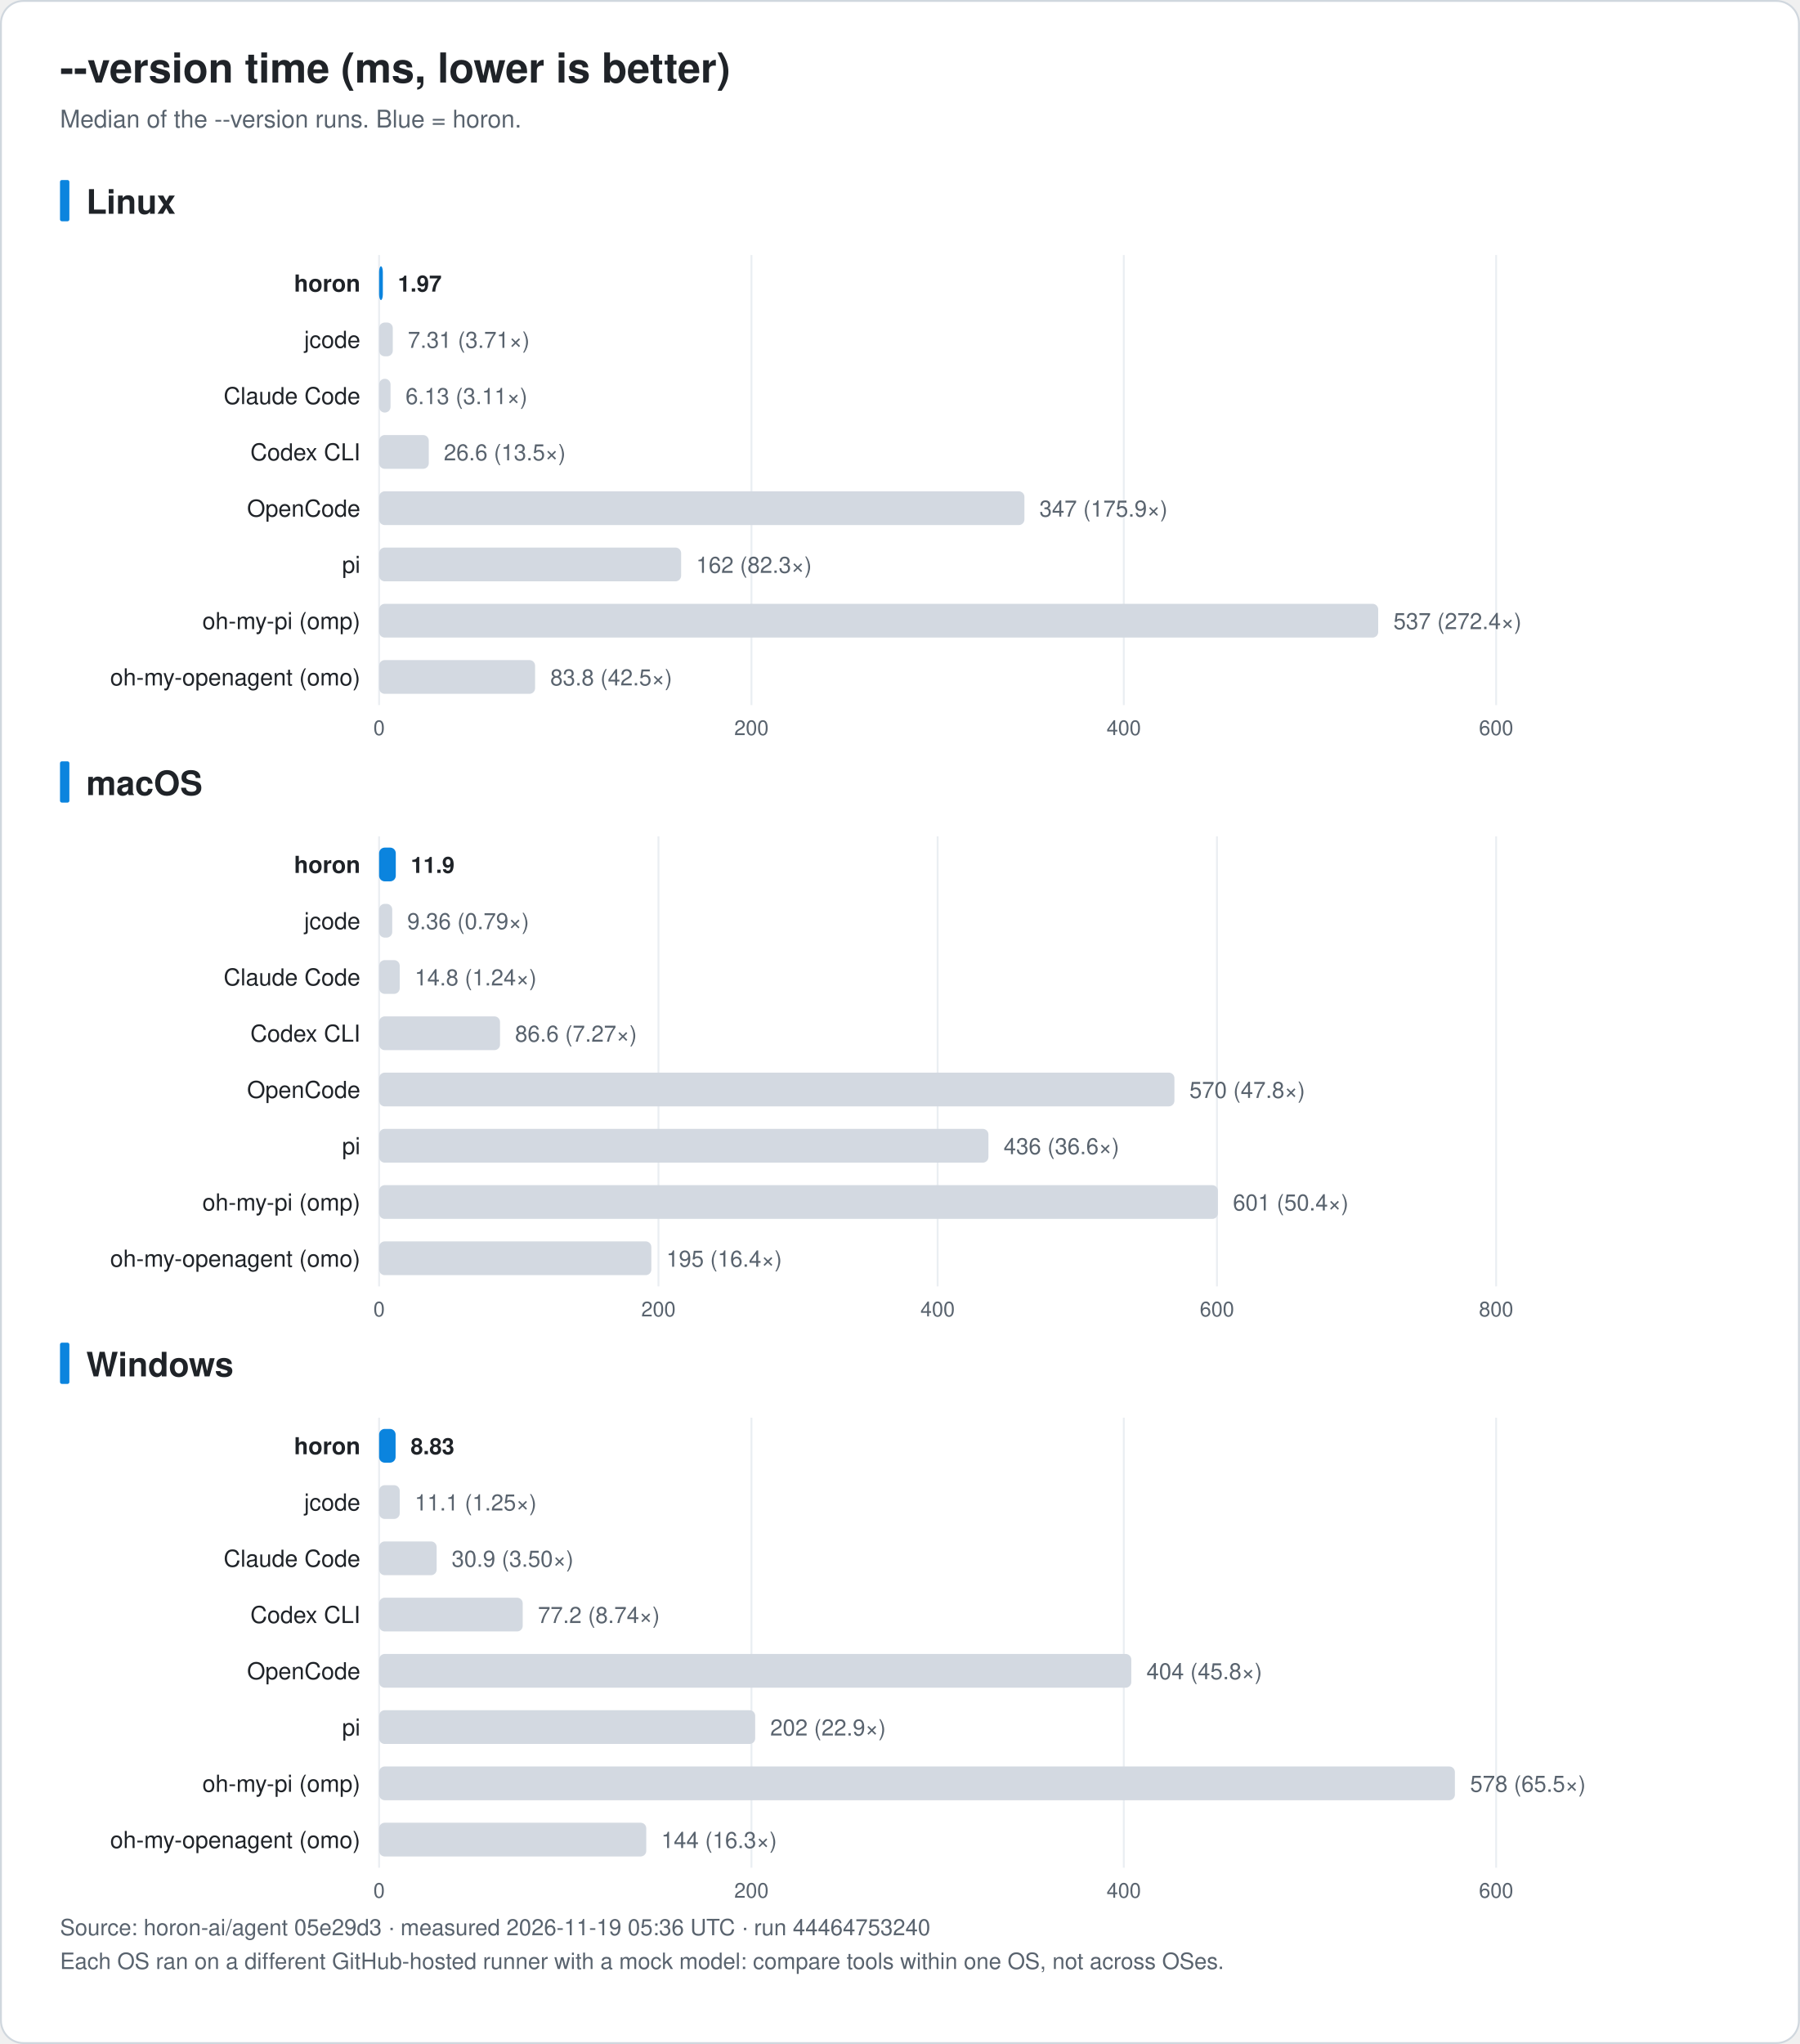
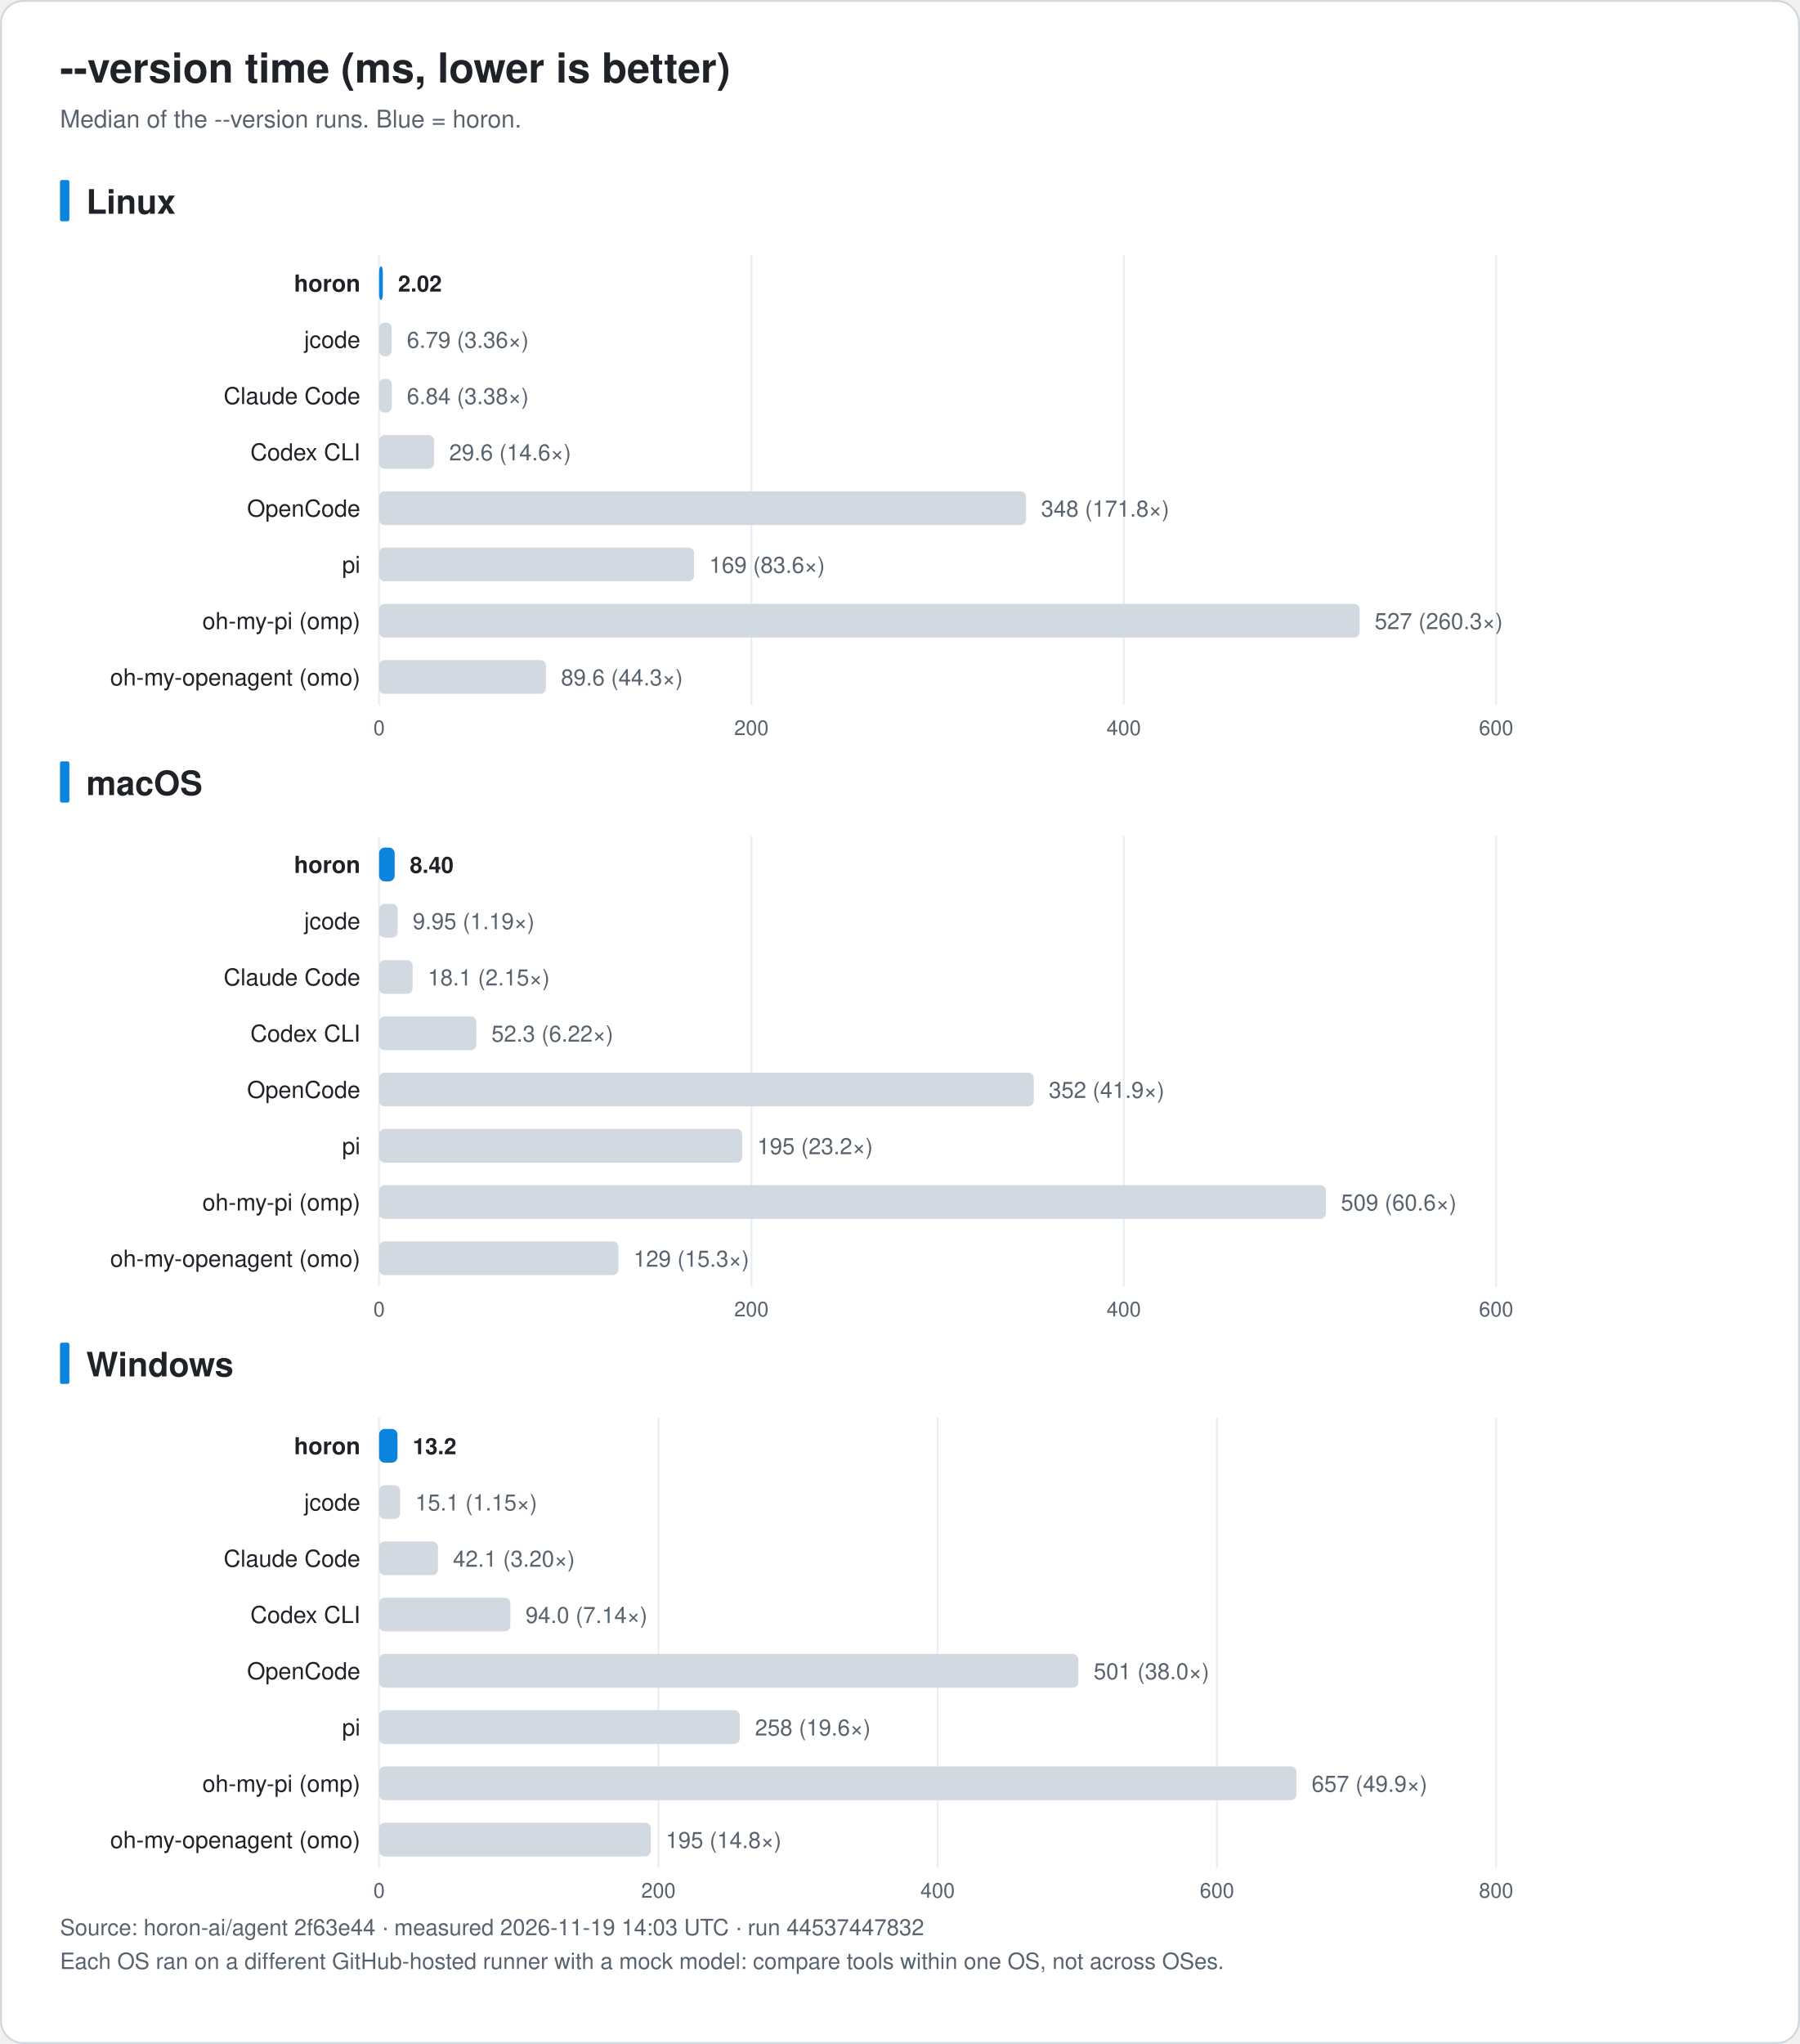
<svg xmlns="http://www.w3.org/2000/svg" width="960" height="1090" viewBox="0 0 960 1090" font-family="-apple-system, BlinkMacSystemFont, 'Segoe UI', 'Noto Sans KR', 'Apple SD Gothic Neo', Helvetica, Arial, sans-serif" role="img">
  <rect x="0.5" y="0.5" width="959" height="1089" rx="12" fill="#ffffff" stroke="#d0d7de" />
  <text x="32.0" y="44.0" font-size="22" fill="#1f2328" text-anchor="start" font-weight="bold">--version time (ms, lower is better)</text>
  <text x="32.0" y="68.0" font-size="13" fill="#59636e" text-anchor="start" font-weight="normal">Median of the --version runs. Blue = horon.</text>
  <rect x="32" y="96.0" width="5" height="22" rx="1" fill="#0b84de" />
  <text x="46.0" y="114.0" font-size="18" fill="#1f2328" text-anchor="start" font-weight="bold">Linux</text>
  <line x1="202.2" y1="136.0" x2="202.2" y2="376.0" stroke="#eaeef2" />
  <text x="202.2" y="392.0" font-size="11" fill="#59636e" text-anchor="middle" font-weight="normal">0</text>
  <line x1="400.8" y1="136.0" x2="400.8" y2="376.0" stroke="#eaeef2" />
  <text x="400.8" y="392.0" font-size="11" fill="#59636e" text-anchor="middle" font-weight="normal">200</text>
  <line x1="599.4" y1="136.0" x2="599.4" y2="376.0" stroke="#eaeef2" />
  <text x="599.4" y="392.0" font-size="11" fill="#59636e" text-anchor="middle" font-weight="normal">400</text>
  <line x1="798.0" y1="136.0" x2="798.0" y2="376.0" stroke="#eaeef2" />
  <text x="798.0" y="392.0" font-size="11" fill="#59636e" text-anchor="middle" font-weight="normal">600</text>
  <text x="192.2" y="155.5" font-size="12.5" fill="#1f2328" text-anchor="end" font-weight="bold">horon</text>
  <rect x="202.2" y="142.0" width="2.0" height="18" rx="3" fill="#0b84de" />
-   <text x="212.2" y="155.5" font-size="12" fill="#1f2328" text-anchor="start" font-weight="bold">1.97</text>
+   <text x="212.3" y="155.5" font-size="12" fill="#1f2328" text-anchor="start" font-weight="bold">2.02</text>
  <text x="192.2" y="185.5" font-size="12.5" fill="#1f2328" text-anchor="end" font-weight="normal">jcode</text>
-   <rect x="202.2" y="172.0" width="7.3" height="18" rx="3" fill="#d3d9e1" />
-   <text x="217.5" y="185.5" font-size="12" fill="#59636e" text-anchor="start" font-weight="normal">7.31 (3.71×)</text>
+   <rect x="202.2" y="172.0" width="6.7" height="18" rx="3" fill="#d3d9e1" />
+   <text x="217.0" y="185.5" font-size="12" fill="#59636e" text-anchor="start" font-weight="normal">6.79 (3.36×)</text>
  <text x="192.2" y="215.5" font-size="12.5" fill="#1f2328" text-anchor="end" font-weight="normal">Claude Code</text>
-   <rect x="202.2" y="202.0" width="6.1" height="18" rx="3" fill="#d3d9e1" />
-   <text x="216.3" y="215.5" font-size="12" fill="#59636e" text-anchor="start" font-weight="normal">6.13 (3.11×)</text>
+   <rect x="202.2" y="202.0" width="6.8" height="18" rx="3" fill="#d3d9e1" />
+   <text x="217.0" y="215.5" font-size="12" fill="#59636e" text-anchor="start" font-weight="normal">6.84 (3.38×)</text>
  <text x="192.2" y="245.5" font-size="12.5" fill="#1f2328" text-anchor="end" font-weight="normal">Codex CLI</text>
-   <rect x="202.2" y="232.0" width="26.5" height="18" rx="3" fill="#d3d9e1" />
-   <text x="236.7" y="245.5" font-size="12" fill="#59636e" text-anchor="start" font-weight="normal">26.6 (13.5×)</text>
+   <rect x="202.2" y="232.0" width="29.3" height="18" rx="3" fill="#d3d9e1" />
+   <text x="239.6" y="245.5" font-size="12" fill="#59636e" text-anchor="start" font-weight="normal">29.6 (14.6×)</text>
  <text x="192.2" y="275.5" font-size="12.5" fill="#1f2328" text-anchor="end" font-weight="normal">OpenCode</text>
-   <rect x="202.2" y="262.0" width="344.2" height="18" rx="3" fill="#d3d9e1" />
-   <text x="554.4" y="275.5" font-size="12" fill="#59636e" text-anchor="start" font-weight="normal">347 (175.9×)</text>
+   <rect x="202.2" y="262.0" width="345.1" height="18" rx="3" fill="#d3d9e1" />
+   <text x="555.3" y="275.5" font-size="12" fill="#59636e" text-anchor="start" font-weight="normal">348 (171.8×)</text>
  <text x="192.2" y="305.5" font-size="12.5" fill="#1f2328" text-anchor="end" font-weight="normal">pi</text>
-   <rect x="202.2" y="292.0" width="161.1" height="18" rx="3" fill="#d3d9e1" />
-   <text x="371.3" y="305.5" font-size="12" fill="#59636e" text-anchor="start" font-weight="normal">162 (82.3×)</text>
+   <rect x="202.2" y="292.0" width="168.0" height="18" rx="3" fill="#d3d9e1" />
+   <text x="378.3" y="305.5" font-size="12" fill="#59636e" text-anchor="start" font-weight="normal">169 (83.6×)</text>
  <text x="192.2" y="335.5" font-size="12.5" fill="#1f2328" text-anchor="end" font-weight="normal">oh-my-pi (omp)</text>
-   <rect x="202.2" y="322.0" width="532.9" height="18" rx="3" fill="#d3d9e1" />
-   <text x="743.2" y="335.5" font-size="12" fill="#59636e" text-anchor="start" font-weight="normal">537 (272.4×)</text>
+   <rect x="202.2" y="322.0" width="523.0" height="18" rx="3" fill="#d3d9e1" />
+   <text x="733.2" y="335.5" font-size="12" fill="#59636e" text-anchor="start" font-weight="normal">527 (260.3×)</text>
  <text x="192.2" y="365.5" font-size="12.5" fill="#1f2328" text-anchor="end" font-weight="normal">oh-my-openagent (omo)</text>
-   <rect x="202.2" y="352.0" width="83.2" height="18" rx="3" fill="#d3d9e1" />
-   <text x="293.5" y="365.5" font-size="12" fill="#59636e" text-anchor="start" font-weight="normal">83.8 (42.5×)</text>
+   <rect x="202.2" y="352.0" width="89.0" height="18" rx="3" fill="#d3d9e1" />
+   <text x="299.2" y="365.5" font-size="12" fill="#59636e" text-anchor="start" font-weight="normal">89.6 (44.3×)</text>
  <rect x="32" y="406.0" width="5" height="22" rx="1" fill="#0b84de" />
  <text x="46.0" y="424.0" font-size="18" fill="#1f2328" text-anchor="start" font-weight="bold">macOS</text>
  <line x1="202.2" y1="446.0" x2="202.2" y2="686.0" stroke="#eaeef2" />
  <text x="202.2" y="702.0" font-size="11" fill="#59636e" text-anchor="middle" font-weight="normal">0</text>
-   <line x1="351.2" y1="446.0" x2="351.2" y2="686.0" stroke="#eaeef2" />
-   <text x="351.2" y="702.0" font-size="11" fill="#59636e" text-anchor="middle" font-weight="normal">200</text>
-   <line x1="500.1" y1="446.0" x2="500.1" y2="686.0" stroke="#eaeef2" />
-   <text x="500.1" y="702.0" font-size="11" fill="#59636e" text-anchor="middle" font-weight="normal">400</text>
-   <line x1="649.1" y1="446.0" x2="649.1" y2="686.0" stroke="#eaeef2" />
-   <text x="649.1" y="702.0" font-size="11" fill="#59636e" text-anchor="middle" font-weight="normal">600</text>
+   <line x1="400.8" y1="446.0" x2="400.8" y2="686.0" stroke="#eaeef2" />
+   <text x="400.8" y="702.0" font-size="11" fill="#59636e" text-anchor="middle" font-weight="normal">200</text>
+   <line x1="599.4" y1="446.0" x2="599.4" y2="686.0" stroke="#eaeef2" />
+   <text x="599.4" y="702.0" font-size="11" fill="#59636e" text-anchor="middle" font-weight="normal">400</text>
  <line x1="798.0" y1="446.0" x2="798.0" y2="686.0" stroke="#eaeef2" />
-   <text x="798.0" y="702.0" font-size="11" fill="#59636e" text-anchor="middle" font-weight="normal">800</text>
+   <text x="798.0" y="702.0" font-size="11" fill="#59636e" text-anchor="middle" font-weight="normal">600</text>
  <text x="192.2" y="465.5" font-size="12.5" fill="#1f2328" text-anchor="end" font-weight="bold">horon</text>
-   <rect x="202.2" y="452.0" width="8.9" height="18" rx="3" fill="#0b84de" />
-   <text x="219.1" y="465.5" font-size="12" fill="#1f2328" text-anchor="start" font-weight="bold">11.9</text>
+   <rect x="202.2" y="452.0" width="8.3" height="18" rx="3" fill="#0b84de" />
+   <text x="218.6" y="465.5" font-size="12" fill="#1f2328" text-anchor="start" font-weight="bold">8.40</text>
  <text x="192.2" y="495.5" font-size="12.5" fill="#1f2328" text-anchor="end" font-weight="normal">jcode</text>
-   <rect x="202.2" y="482.0" width="7.0" height="18" rx="3" fill="#d3d9e1" />
-   <text x="217.2" y="495.5" font-size="12" fill="#59636e" text-anchor="start" font-weight="normal">9.36 (0.79×)</text>
+   <rect x="202.2" y="482.0" width="9.9" height="18" rx="3" fill="#d3d9e1" />
+   <text x="220.1" y="495.5" font-size="12" fill="#59636e" text-anchor="start" font-weight="normal">9.95 (1.19×)</text>
  <text x="192.2" y="525.5" font-size="12.5" fill="#1f2328" text-anchor="end" font-weight="normal">Claude Code</text>
-   <rect x="202.2" y="512.0" width="11.0" height="18" rx="3" fill="#d3d9e1" />
-   <text x="221.2" y="525.5" font-size="12" fill="#59636e" text-anchor="start" font-weight="normal">14.8 (1.24×)</text>
+   <rect x="202.2" y="512.0" width="17.9" height="18" rx="3" fill="#d3d9e1" />
+   <text x="228.2" y="525.5" font-size="12" fill="#59636e" text-anchor="start" font-weight="normal">18.1 (2.15×)</text>
  <text x="192.2" y="555.5" font-size="12.5" fill="#1f2328" text-anchor="end" font-weight="normal">Codex CLI</text>
-   <rect x="202.2" y="542.0" width="64.5" height="18" rx="3" fill="#d3d9e1" />
-   <text x="274.7" y="555.5" font-size="12" fill="#59636e" text-anchor="start" font-weight="normal">86.6 (7.27×)</text>
+   <rect x="202.2" y="542.0" width="51.9" height="18" rx="3" fill="#d3d9e1" />
+   <text x="262.1" y="555.5" font-size="12" fill="#59636e" text-anchor="start" font-weight="normal">52.3 (6.22×)</text>
  <text x="192.2" y="585.5" font-size="12.5" fill="#1f2328" text-anchor="end" font-weight="normal">OpenCode</text>
-   <rect x="202.2" y="572.0" width="424.2" height="18" rx="3" fill="#d3d9e1" />
-   <text x="634.4" y="585.5" font-size="12" fill="#59636e" text-anchor="start" font-weight="normal">570 (47.8×)</text>
+   <rect x="202.2" y="572.0" width="349.2" height="18" rx="3" fill="#d3d9e1" />
+   <text x="559.4" y="585.5" font-size="12" fill="#59636e" text-anchor="start" font-weight="normal">352 (41.9×)</text>
  <text x="192.2" y="615.5" font-size="12.5" fill="#1f2328" text-anchor="end" font-weight="normal">pi</text>
-   <rect x="202.2" y="602.0" width="325.0" height="18" rx="3" fill="#d3d9e1" />
-   <text x="535.3" y="615.5" font-size="12" fill="#59636e" text-anchor="start" font-weight="normal">436 (36.6×)</text>
+   <rect x="202.2" y="602.0" width="193.7" height="18" rx="3" fill="#d3d9e1" />
+   <text x="403.9" y="615.5" font-size="12" fill="#59636e" text-anchor="start" font-weight="normal">195 (23.2×)</text>
  <text x="192.2" y="645.5" font-size="12.5" fill="#1f2328" text-anchor="end" font-weight="normal">oh-my-pi (omp)</text>
-   <rect x="202.2" y="632.0" width="447.4" height="18" rx="3" fill="#d3d9e1" />
-   <text x="657.6" y="645.5" font-size="12" fill="#59636e" text-anchor="start" font-weight="normal">601 (50.4×)</text>
+   <rect x="202.2" y="632.0" width="505.0" height="18" rx="3" fill="#d3d9e1" />
+   <text x="715.2" y="645.5" font-size="12" fill="#59636e" text-anchor="start" font-weight="normal">509 (60.6×)</text>
  <text x="192.2" y="675.5" font-size="12.5" fill="#1f2328" text-anchor="end" font-weight="normal">oh-my-openagent (omo)</text>
-   <rect x="202.2" y="662.0" width="145.2" height="18" rx="3" fill="#d3d9e1" />
-   <text x="355.4" y="675.5" font-size="12" fill="#59636e" text-anchor="start" font-weight="normal">195 (16.4×)</text>
+   <rect x="202.2" y="662.0" width="127.6" height="18" rx="3" fill="#d3d9e1" />
+   <text x="337.9" y="675.5" font-size="12" fill="#59636e" text-anchor="start" font-weight="normal">129 (15.3×)</text>
  <rect x="32" y="716.0" width="5" height="22" rx="1" fill="#0b84de" />
  <text x="46.0" y="734.0" font-size="18" fill="#1f2328" text-anchor="start" font-weight="bold">Windows</text>
  <line x1="202.2" y1="756.0" x2="202.2" y2="996.0" stroke="#eaeef2" />
  <text x="202.2" y="1012.0" font-size="11" fill="#59636e" text-anchor="middle" font-weight="normal">0</text>
-   <line x1="400.8" y1="756.0" x2="400.8" y2="996.0" stroke="#eaeef2" />
-   <text x="400.8" y="1012.0" font-size="11" fill="#59636e" text-anchor="middle" font-weight="normal">200</text>
-   <line x1="599.4" y1="756.0" x2="599.4" y2="996.0" stroke="#eaeef2" />
-   <text x="599.4" y="1012.0" font-size="11" fill="#59636e" text-anchor="middle" font-weight="normal">400</text>
+   <line x1="351.2" y1="756.0" x2="351.2" y2="996.0" stroke="#eaeef2" />
+   <text x="351.2" y="1012.0" font-size="11" fill="#59636e" text-anchor="middle" font-weight="normal">200</text>
+   <line x1="500.1" y1="756.0" x2="500.1" y2="996.0" stroke="#eaeef2" />
+   <text x="500.1" y="1012.0" font-size="11" fill="#59636e" text-anchor="middle" font-weight="normal">400</text>
+   <line x1="649.1" y1="756.0" x2="649.1" y2="996.0" stroke="#eaeef2" />
+   <text x="649.1" y="1012.0" font-size="11" fill="#59636e" text-anchor="middle" font-weight="normal">600</text>
  <line x1="798.0" y1="756.0" x2="798.0" y2="996.0" stroke="#eaeef2" />
-   <text x="798.0" y="1012.0" font-size="11" fill="#59636e" text-anchor="middle" font-weight="normal">600</text>
+   <text x="798.0" y="1012.0" font-size="11" fill="#59636e" text-anchor="middle" font-weight="normal">800</text>
  <text x="192.2" y="775.5" font-size="12.5" fill="#1f2328" text-anchor="end" font-weight="bold">horon</text>
-   <rect x="202.2" y="762.0" width="8.8" height="18" rx="3" fill="#0b84de" />
-   <text x="219.0" y="775.5" font-size="12" fill="#1f2328" text-anchor="start" font-weight="bold">8.83</text>
+   <rect x="202.2" y="762.0" width="9.8" height="18" rx="3" fill="#0b84de" />
+   <text x="220.1" y="775.5" font-size="12" fill="#1f2328" text-anchor="start" font-weight="bold">13.2</text>
  <text x="192.2" y="805.5" font-size="12.5" fill="#1f2328" text-anchor="end" font-weight="normal">jcode</text>
-   <rect x="202.2" y="792.0" width="11.0" height="18" rx="3" fill="#d3d9e1" />
-   <text x="221.2" y="805.5" font-size="12" fill="#59636e" text-anchor="start" font-weight="normal">11.1 (1.25×)</text>
+   <rect x="202.2" y="792.0" width="11.2" height="18" rx="3" fill="#d3d9e1" />
+   <text x="221.5" y="805.5" font-size="12" fill="#59636e" text-anchor="start" font-weight="normal">15.1 (1.15×)</text>
  <text x="192.2" y="835.5" font-size="12.5" fill="#1f2328" text-anchor="end" font-weight="normal">Claude Code</text>
-   <rect x="202.2" y="822.0" width="30.7" height="18" rx="3" fill="#d3d9e1" />
-   <text x="240.9" y="835.5" font-size="12" fill="#59636e" text-anchor="start" font-weight="normal">30.9 (3.50×)</text>
+   <rect x="202.2" y="822.0" width="31.4" height="18" rx="3" fill="#d3d9e1" />
+   <text x="241.6" y="835.5" font-size="12" fill="#59636e" text-anchor="start" font-weight="normal">42.1 (3.20×)</text>
  <text x="192.2" y="865.5" font-size="12.5" fill="#1f2328" text-anchor="end" font-weight="normal">Codex CLI</text>
-   <rect x="202.2" y="852.0" width="76.6" height="18" rx="3" fill="#d3d9e1" />
-   <text x="286.9" y="865.5" font-size="12" fill="#59636e" text-anchor="start" font-weight="normal">77.2 (8.74×)</text>
+   <rect x="202.2" y="852.0" width="70.0" height="18" rx="3" fill="#d3d9e1" />
+   <text x="280.3" y="865.5" font-size="12" fill="#59636e" text-anchor="start" font-weight="normal">94.0 (7.14×)</text>
  <text x="192.2" y="895.5" font-size="12.5" fill="#1f2328" text-anchor="end" font-weight="normal">OpenCode</text>
-   <rect x="202.2" y="882.0" width="401.2" height="18" rx="3" fill="#d3d9e1" />
-   <text x="611.5" y="895.5" font-size="12" fill="#59636e" text-anchor="start" font-weight="normal">404 (45.8×)</text>
+   <rect x="202.2" y="882.0" width="373.0" height="18" rx="3" fill="#d3d9e1" />
+   <text x="583.3" y="895.5" font-size="12" fill="#59636e" text-anchor="start" font-weight="normal">501 (38.0×)</text>
  <text x="192.2" y="925.5" font-size="12.5" fill="#1f2328" text-anchor="end" font-weight="normal">pi</text>
-   <rect x="202.2" y="912.0" width="200.6" height="18" rx="3" fill="#d3d9e1" />
-   <text x="410.8" y="925.5" font-size="12" fill="#59636e" text-anchor="start" font-weight="normal">202 (22.9×)</text>
+   <rect x="202.2" y="912.0" width="192.4" height="18" rx="3" fill="#d3d9e1" />
+   <text x="402.7" y="925.5" font-size="12" fill="#59636e" text-anchor="start" font-weight="normal">258 (19.6×)</text>
  <text x="192.2" y="955.5" font-size="12.5" fill="#1f2328" text-anchor="end" font-weight="normal">oh-my-pi (omp)</text>
-   <rect x="202.2" y="942.0" width="573.8" height="18" rx="3" fill="#d3d9e1" />
-   <text x="784.1" y="955.5" font-size="12" fill="#59636e" text-anchor="start" font-weight="normal">578 (65.5×)</text>
+   <rect x="202.2" y="942.0" width="489.3" height="18" rx="3" fill="#d3d9e1" />
+   <text x="699.6" y="955.5" font-size="12" fill="#59636e" text-anchor="start" font-weight="normal">657 (49.9×)</text>
  <text x="192.2" y="985.5" font-size="12.5" fill="#1f2328" text-anchor="end" font-weight="normal">oh-my-openagent (omo)</text>
-   <rect x="202.2" y="972.0" width="142.5" height="18" rx="3" fill="#d3d9e1" />
-   <text x="352.7" y="985.5" font-size="12" fill="#59636e" text-anchor="start" font-weight="normal">144 (16.3×)</text>
-   <text x="32.0" y="1032.0" font-size="12" fill="#59636e" text-anchor="start" font-weight="normal">Source: horon-ai/agent 05e29d3 · measured 2026-11-19 05:36 UTC · run 44464753240</text>
+   <rect x="202.2" y="972.0" width="144.9" height="18" rx="3" fill="#d3d9e1" />
+   <text x="355.1" y="985.5" font-size="12" fill="#59636e" text-anchor="start" font-weight="normal">195 (14.8×)</text>
+   <text x="32.0" y="1032.0" font-size="12" fill="#59636e" text-anchor="start" font-weight="normal">Source: horon-ai/agent 2f63e44 · measured 2026-11-19 14:03 UTC · run 44537447832</text>
  <text x="32.0" y="1050.0" font-size="12" fill="#59636e" text-anchor="start" font-weight="normal">Each OS ran on a different GitHub-hosted runner with a mock model: compare tools within one OS, not across OSes.</text>
</svg>
